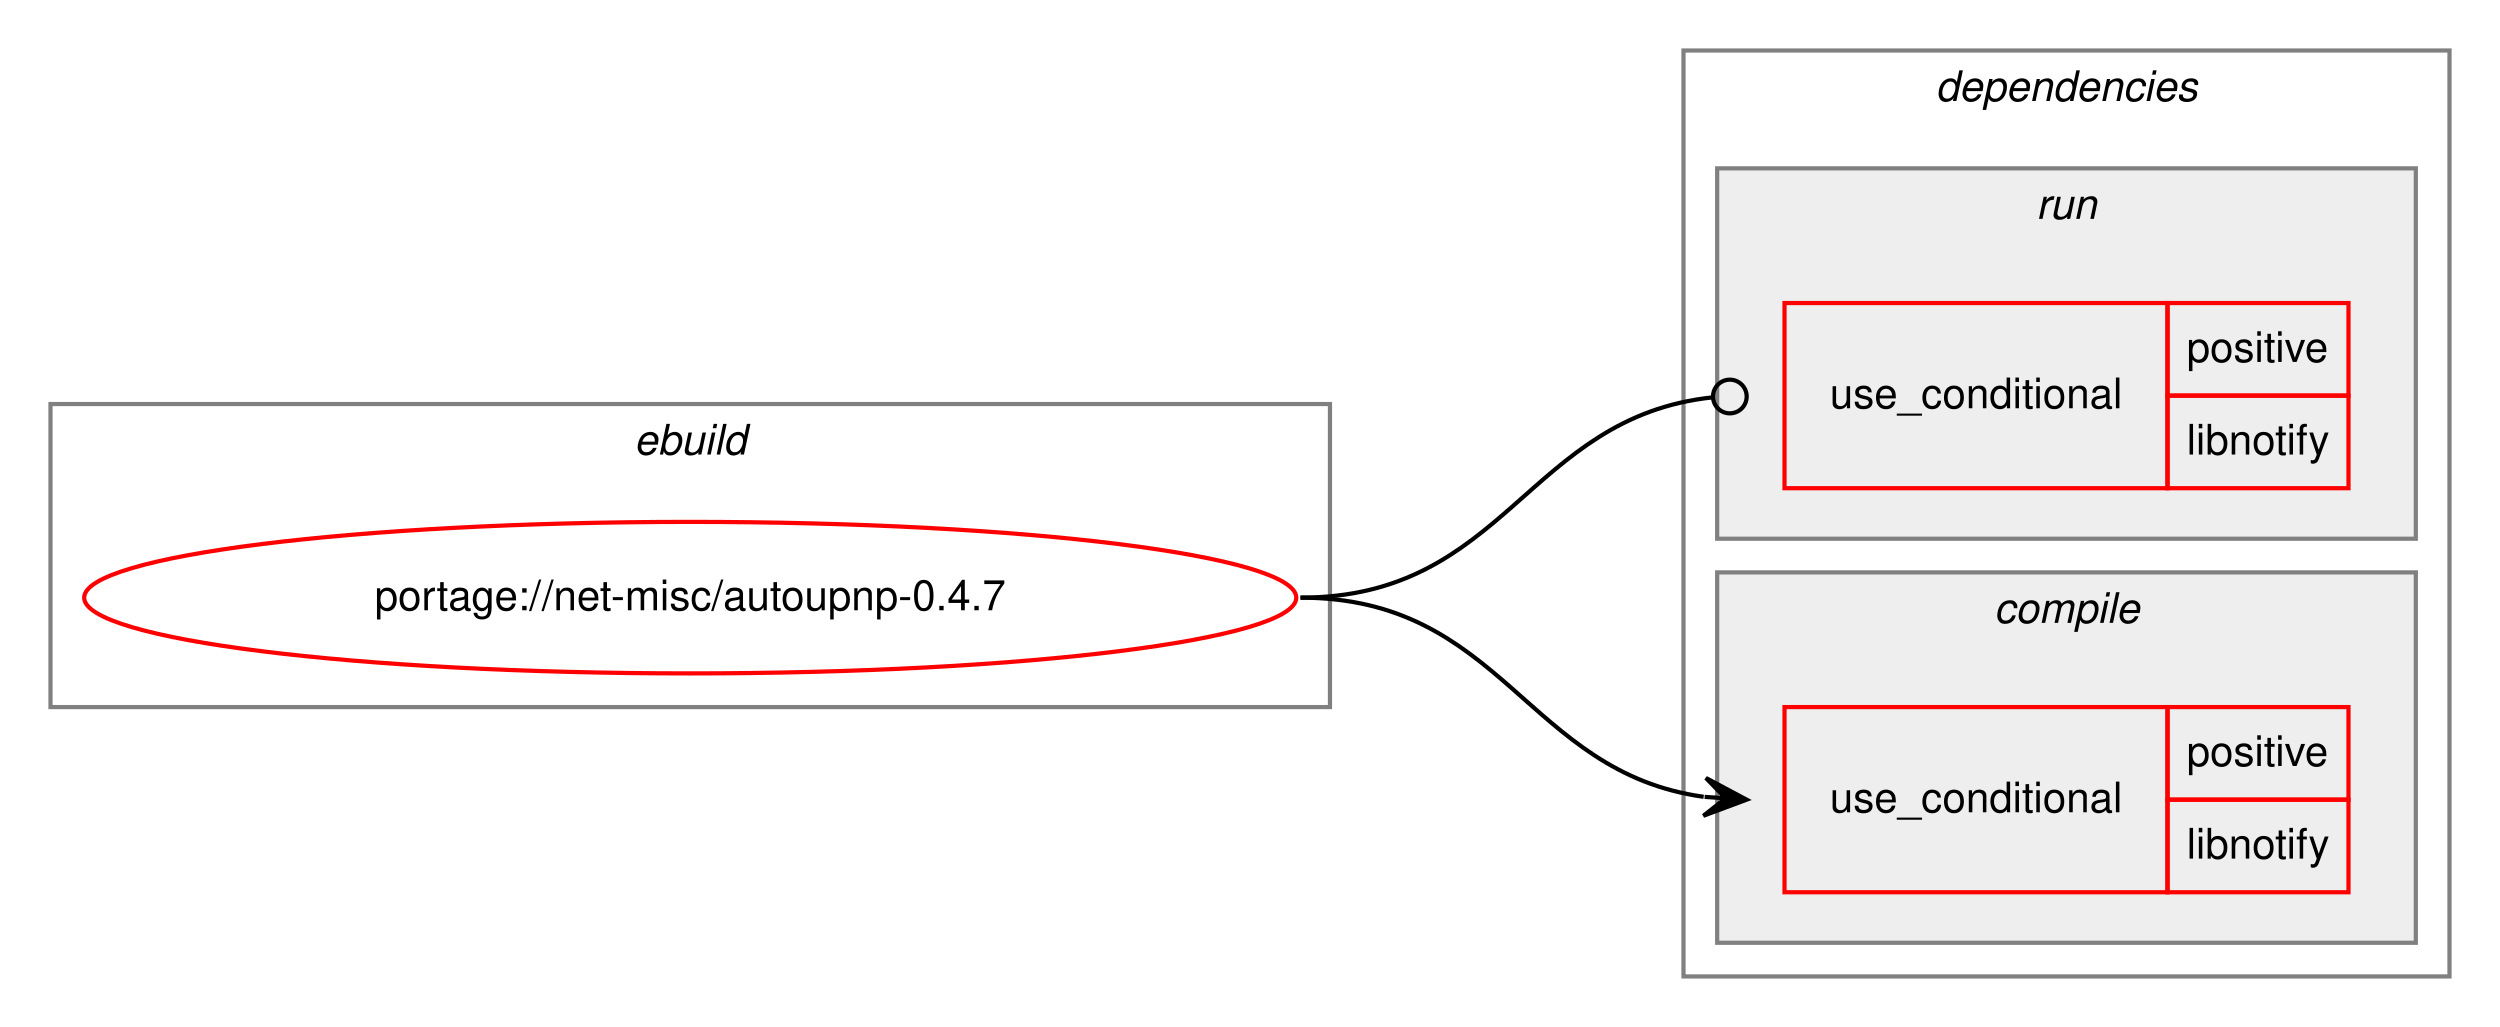
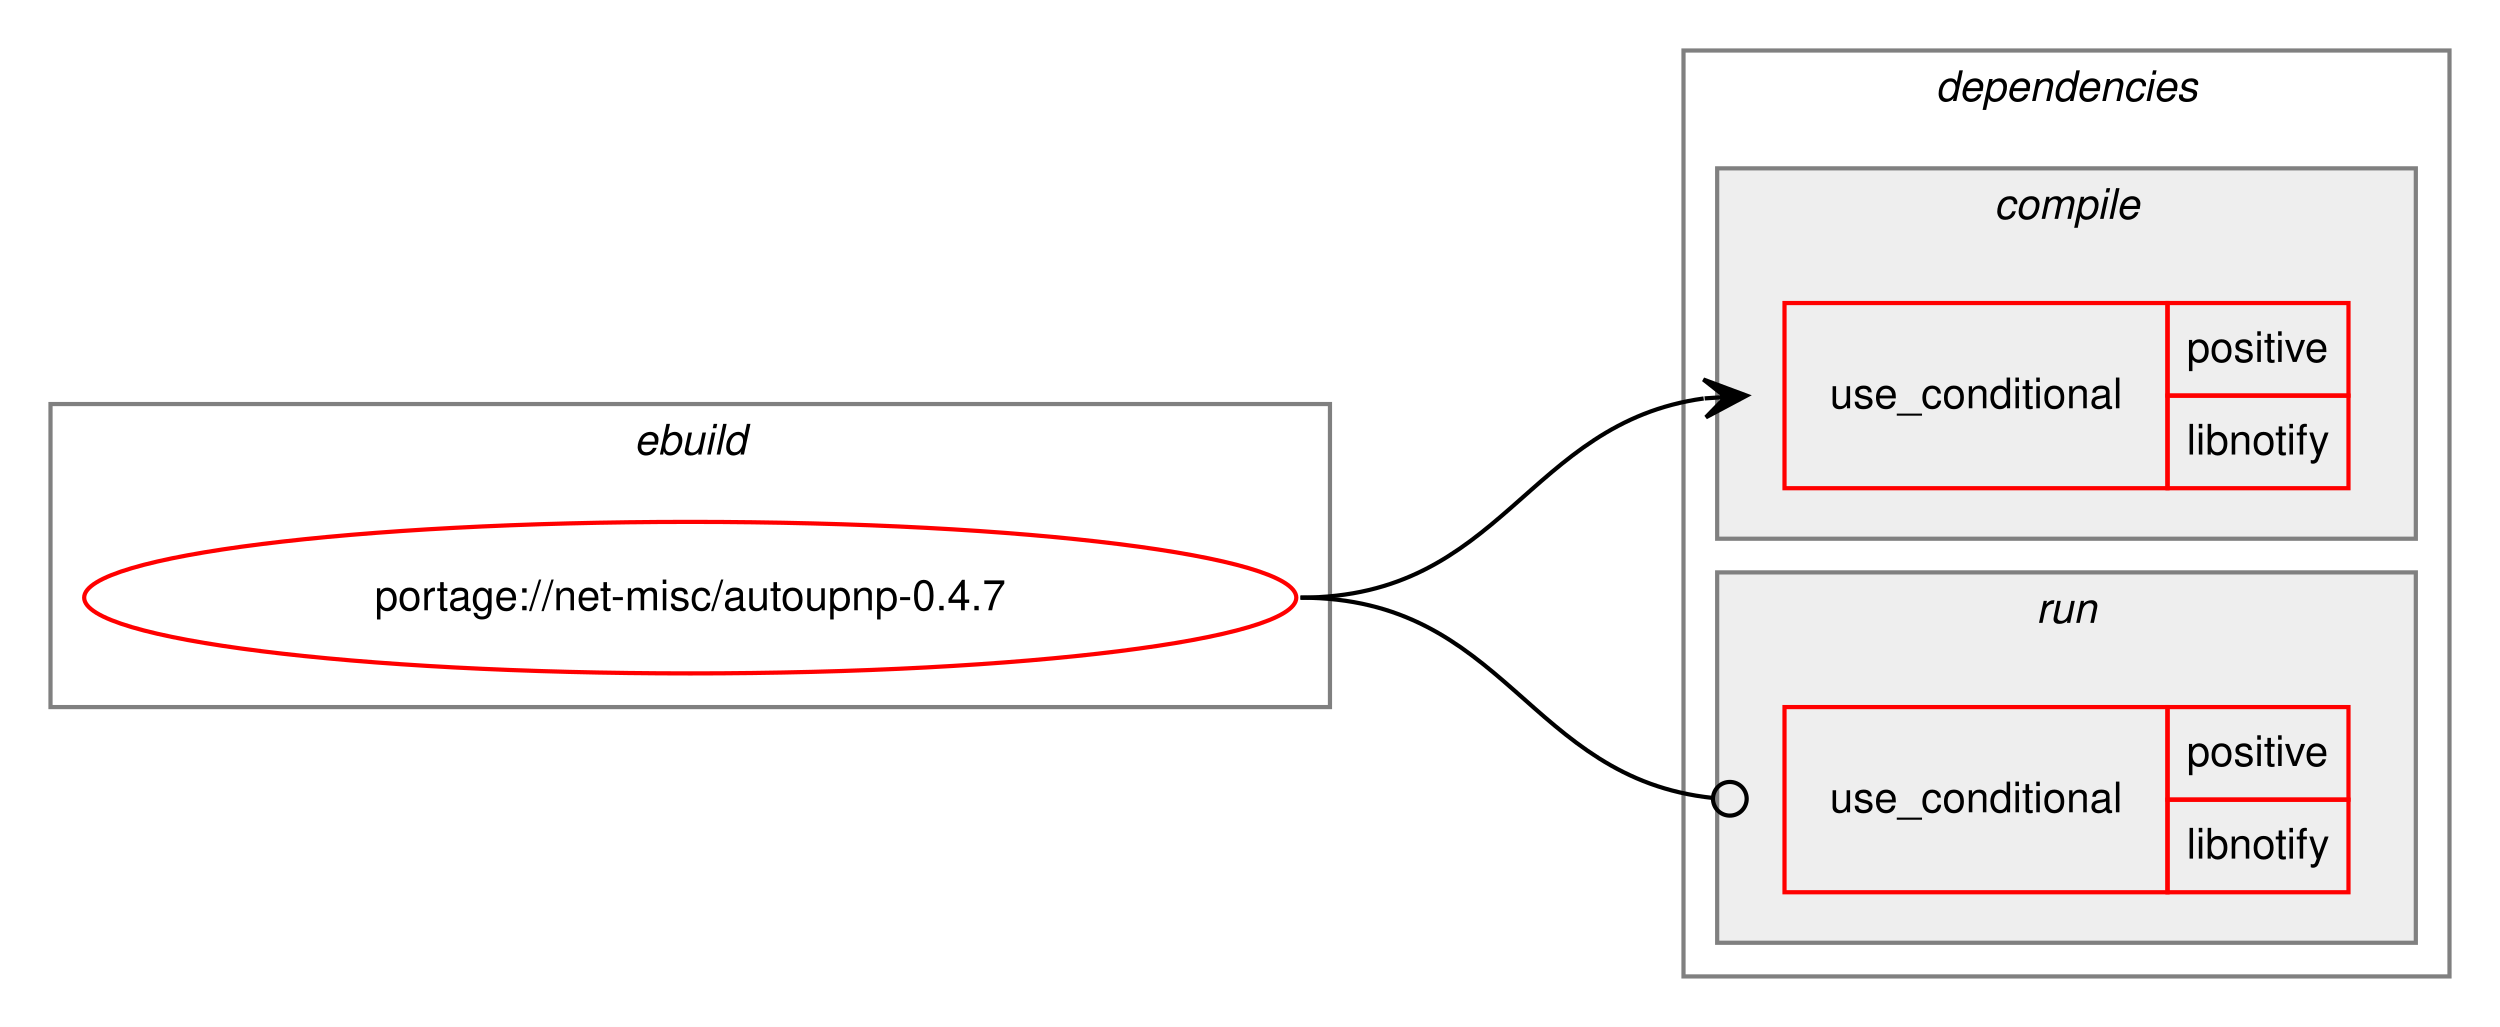
<svg xmlns="http://www.w3.org/2000/svg" xmlns:xlink="http://www.w3.org/1999/xlink" width="594pt" height="244pt" viewBox="0.00 0.00 594.00 244.00">
  <g id="graph0" class="graph" transform="scale(1 1) rotate(0) translate(4 240)">
    <polygon fill="white" stroke="transparent" points="-4,4 -4,-240 590,-240 590,4 -4,4" />
    <g id="clust1" class="cluster">
      <polygon fill="none" stroke="gray" points="8,-72 8,-144 312,-144 312,-72 8,-72" />
      <text text-anchor="start" x="146.66" y="-132" font-family="Helvetica,sans-Serif" font-style="italic" font-size="10.00">ebuild</text>
    </g>
    <g id="clust2" class="cluster">
      <polygon fill="none" stroke="gray" points="396,-8 396,-228 578,-228 578,-8 396,-8" />
      <text text-anchor="start" x="455.88" y="-216" font-family="Helvetica,sans-Serif" font-style="italic" font-size="10.00">dependencies</text>
    </g>
+     <g id="clust3" class="cluster">
+       <polygon fill="#eeeeee" stroke="gray" points="404,-112 404,-200 570,-200 570,-112 404,-112" />
+       <text text-anchor="start" x="469.78" y="-188" font-family="Helvetica,sans-Serif" font-style="italic" font-size="10.00">compile</text>
+     </g>
    <g id="clust6" class="cluster">
-       <polygon fill="#eeeeee" stroke="gray" points="404,-112 404,-200 570,-200 570,-112 404,-112" />
-       <text text-anchor="start" x="479.78" y="-188" font-family="Helvetica,sans-Serif" font-style="italic" font-size="10.00">run</text>
-     </g>
-     <g id="clust3" class="cluster">
      <polygon fill="#eeeeee" stroke="gray" points="404,-16 404,-104 570,-104 570,-16 404,-16" />
-       <text text-anchor="start" x="469.78" y="-92" font-family="Helvetica,sans-Serif" font-style="italic" font-size="10.00">compile</text>
+       <text text-anchor="start" x="479.78" y="-92" font-family="Helvetica,sans-Serif" font-style="italic" font-size="10.00">run</text>
    </g>
    <g id="node1" class="node">
      <g id="a_node1">
        <a xlink:href="../net-misc/autoupnp-0.4.7.svg" xlink:title="portage://net-misc/autoupnp-0.4.7">
          <ellipse fill="none" stroke="red" cx="160" cy="-98" rx="144" ry="18" />
          <text text-anchor="middle" x="160" y="-95" font-family="Helvetica,sans-Serif" font-size="10.00">portage://net-misc/autoupnp-0.4.7</text>
        </a>
      </g>
    </g>
    <g id="node2" class="node">
+       <polygon fill="none" stroke="red" points="420,-124 420,-168 511,-168 511,-124 420,-124" />
+       <text text-anchor="start" x="430.77" y="-143" font-family="Helvetica,sans-Serif" font-size="10.00">use_conditional</text>
+       <polygon fill="none" stroke="red" points="511,-146 511,-168 554,-168 554,-146 511,-146" />
+       <text text-anchor="start" x="515.55" y="-154" font-family="Helvetica,sans-Serif" font-size="10.00">positive</text>
+       <polygon fill="none" stroke="red" points="511,-124 511,-146 554,-146 554,-124 511,-124" />
+       <text text-anchor="start" x="515.55" y="-132" font-family="Helvetica,sans-Serif" font-size="10.00">libnotify</text>
+     </g>
+     <g id="edge1" class="edge">
+       <path fill="none" stroke="black" d="M305,-98C353.08,-98 358.68,-139.49 400.79,-145.32" />
+       <polygon fill="black" stroke="black" points="411,-146 400.72,-149.83 406.01,-145.67 401.02,-145.34 401.02,-145.34 401.02,-145.34 406.01,-145.67 401.32,-140.85 411,-146 411,-146" />
+     </g>
+     <g id="node3" class="node">
      <polygon fill="none" stroke="red" points="420,-28 420,-72 511,-72 511,-28 420,-28" />
      <text text-anchor="start" x="430.77" y="-47" font-family="Helvetica,sans-Serif" font-size="10.00">use_conditional</text>
      <polygon fill="none" stroke="red" points="511,-50 511,-72 554,-72 554,-50 511,-50" />
      <text text-anchor="start" x="515.55" y="-58" font-family="Helvetica,sans-Serif" font-size="10.00">positive</text>
      <polygon fill="none" stroke="red" points="511,-28 511,-50 554,-50 554,-28 511,-28" />
      <text text-anchor="start" x="515.55" y="-36" font-family="Helvetica,sans-Serif" font-size="10.00">libnotify</text>
    </g>
-     <g id="edge1" class="edge">
-       <path fill="none" stroke="black" d="M305,-98C353.08,-98 358.68,-56.51 400.79,-50.68" />
-       <polygon fill="black" stroke="black" points="411,-50 401.32,-55.15 406.01,-50.33 401.02,-50.66 401.02,-50.66 401.02,-50.66 406.01,-50.33 400.72,-46.17 411,-50 411,-50" />
-     </g>
-     <g id="node3" class="node">
-       <polygon fill="none" stroke="red" points="420,-124 420,-168 511,-168 511,-124 420,-124" />
-       <text text-anchor="start" x="430.77" y="-143" font-family="Helvetica,sans-Serif" font-size="10.00">use_conditional</text>
-       <polygon fill="none" stroke="red" points="511,-146 511,-168 554,-168 554,-146 511,-146" />
-       <text text-anchor="start" x="515.55" y="-154" font-family="Helvetica,sans-Serif" font-size="10.00">positive</text>
-       <polygon fill="none" stroke="red" points="511,-124 511,-146 554,-146 554,-124 511,-124" />
-       <text text-anchor="start" x="515.55" y="-132" font-family="Helvetica,sans-Serif" font-size="10.00">libnotify</text>
-     </g>
    <g id="edge2" class="edge">
-       <path fill="none" stroke="black" d="M305,-98C353.89,-98 358.86,-140.89 402.94,-145.59" />
-       <ellipse fill="none" stroke="black" cx="407.01" cy="-145.79" rx="4" ry="4" />
+       <path fill="none" stroke="black" d="M305,-98C353.89,-98 358.86,-55.11 402.94,-50.41" />
+       <ellipse fill="none" stroke="black" cx="407.01" cy="-50.21" rx="4" ry="4" />
    </g>
  </g>
</svg>
